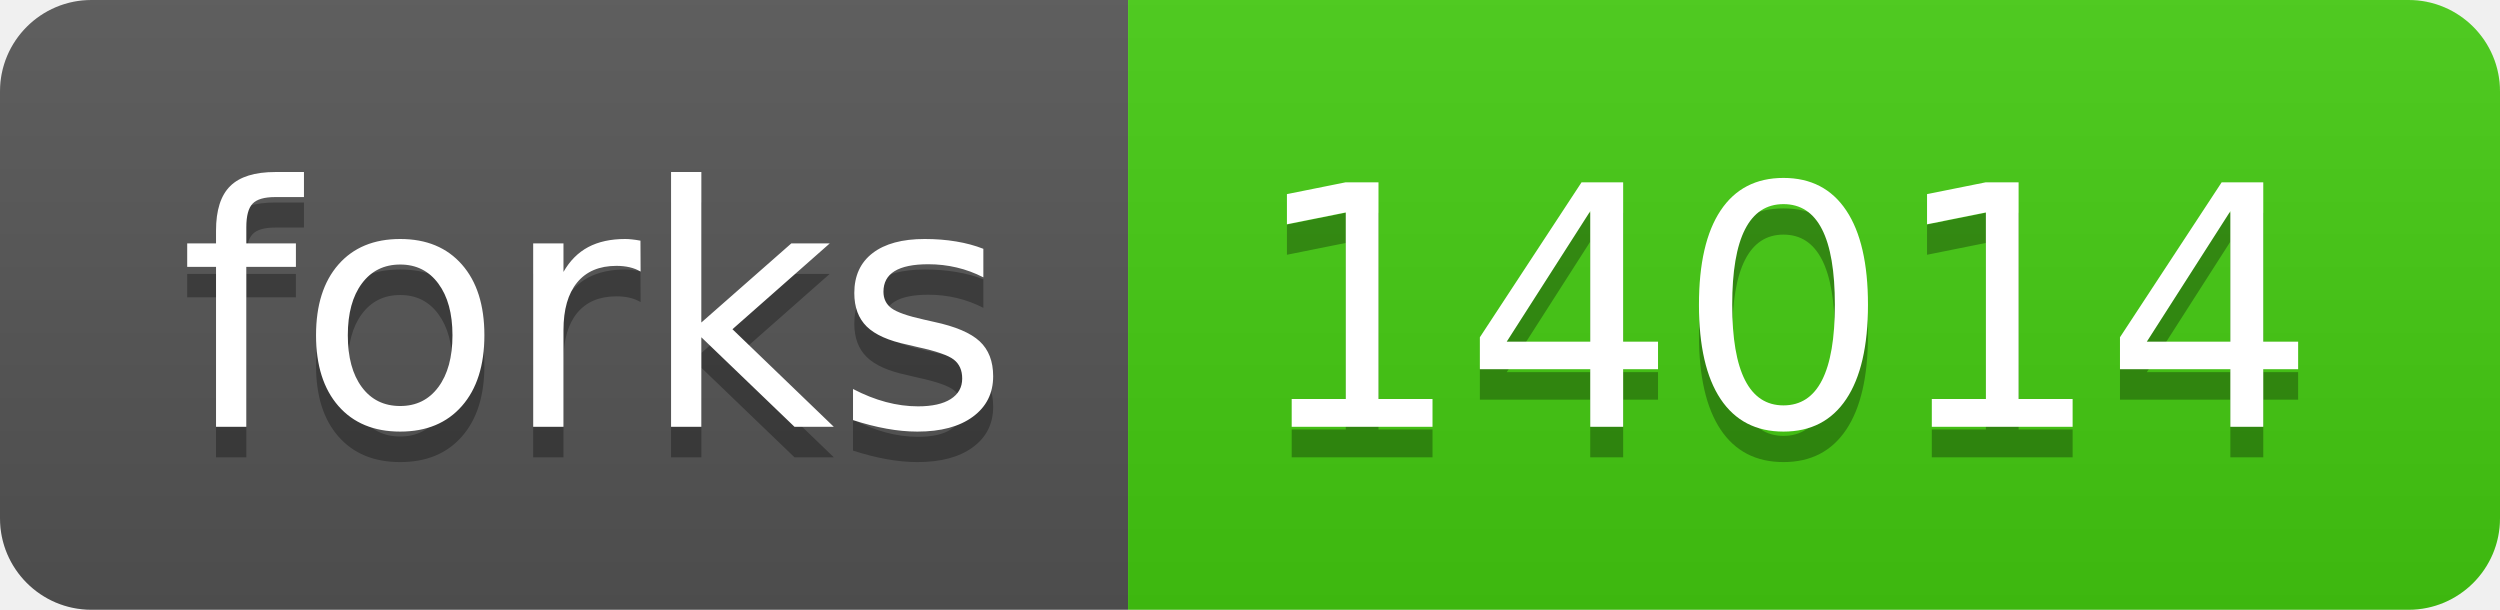
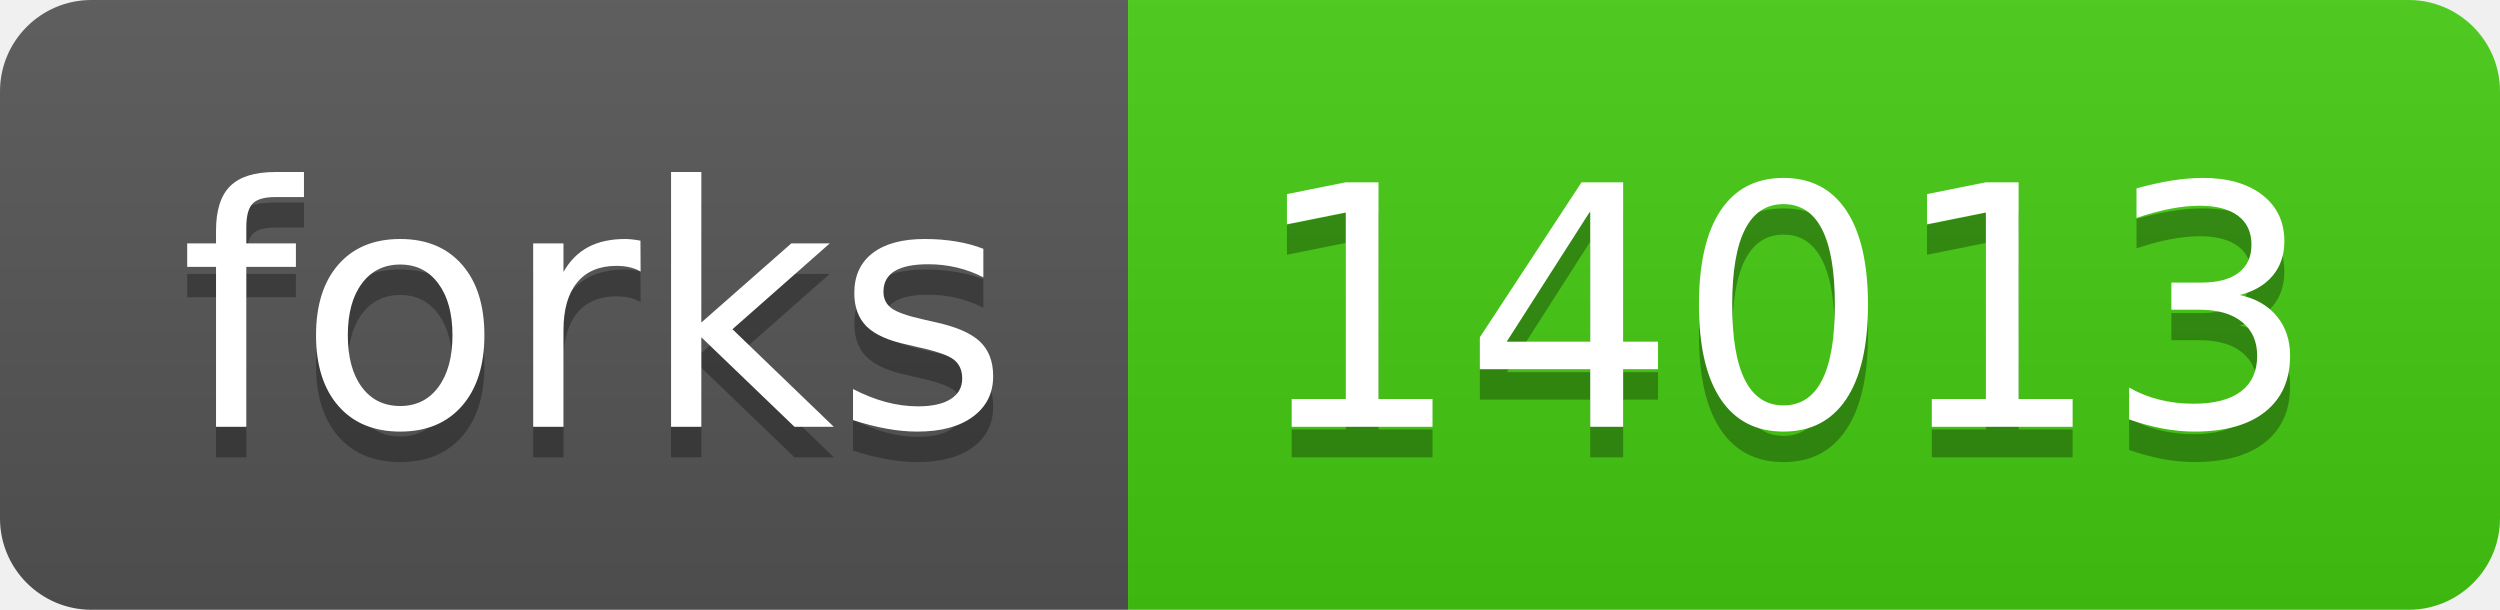
- <svg xmlns="http://www.w3.org/2000/svg" width="82" height="20" role="img" aria-label="forks: 14014">
+ <svg xmlns="http://www.w3.org/2000/svg" width="82" height="20" role="img" aria-label="forks: 14013">
  <linearGradient id="s" x2="0" y2="100%">
    <stop offset="0" stop-color="#bbb" stop-opacity=".1" />
    <stop offset="1" stop-opacity=".1" />
  </linearGradient>
  <clipPath id="r">
    <rect width="82" height="20" rx="3" fill="#fff" />
  </clipPath>
  <g clip-path="url(#r)">
    <rect width="37" height="20" fill="#555" />
    <rect x="37" width="45" height="20" fill="#4c1" />
    <rect width="82" height="20" fill="url(#s)" />
  </g>
  <g fill="#fff" text-anchor="middle" font-family="Verdana,Geneva,DejaVu Sans,sans-serif" text-rendering="geometricPrecision" font-size="110">
    <text aria-hidden="true" x="195" y="150" fill="#010101" fill-opacity=".3" transform="scale(.1)" textLength="270">forks</text>
    <text x="195" y="140" transform="scale(.1)" fill="#fff" textLength="270">forks</text>
-     <text aria-hidden="true" x="585" y="150" fill="#010101" fill-opacity=".3" transform="scale(.1)" textLength="350">14014</text>
-     <text x="585" y="140" transform="scale(.1)" fill="#fff" textLength="350">14014</text>
+     <text aria-hidden="true" x="585" y="150" fill="#010101" fill-opacity=".3" transform="scale(.1)" textLength="350">14013</text>
+     <text x="585" y="140" transform="scale(.1)" fill="#fff" textLength="350">14013</text>
  </g>
</svg>
